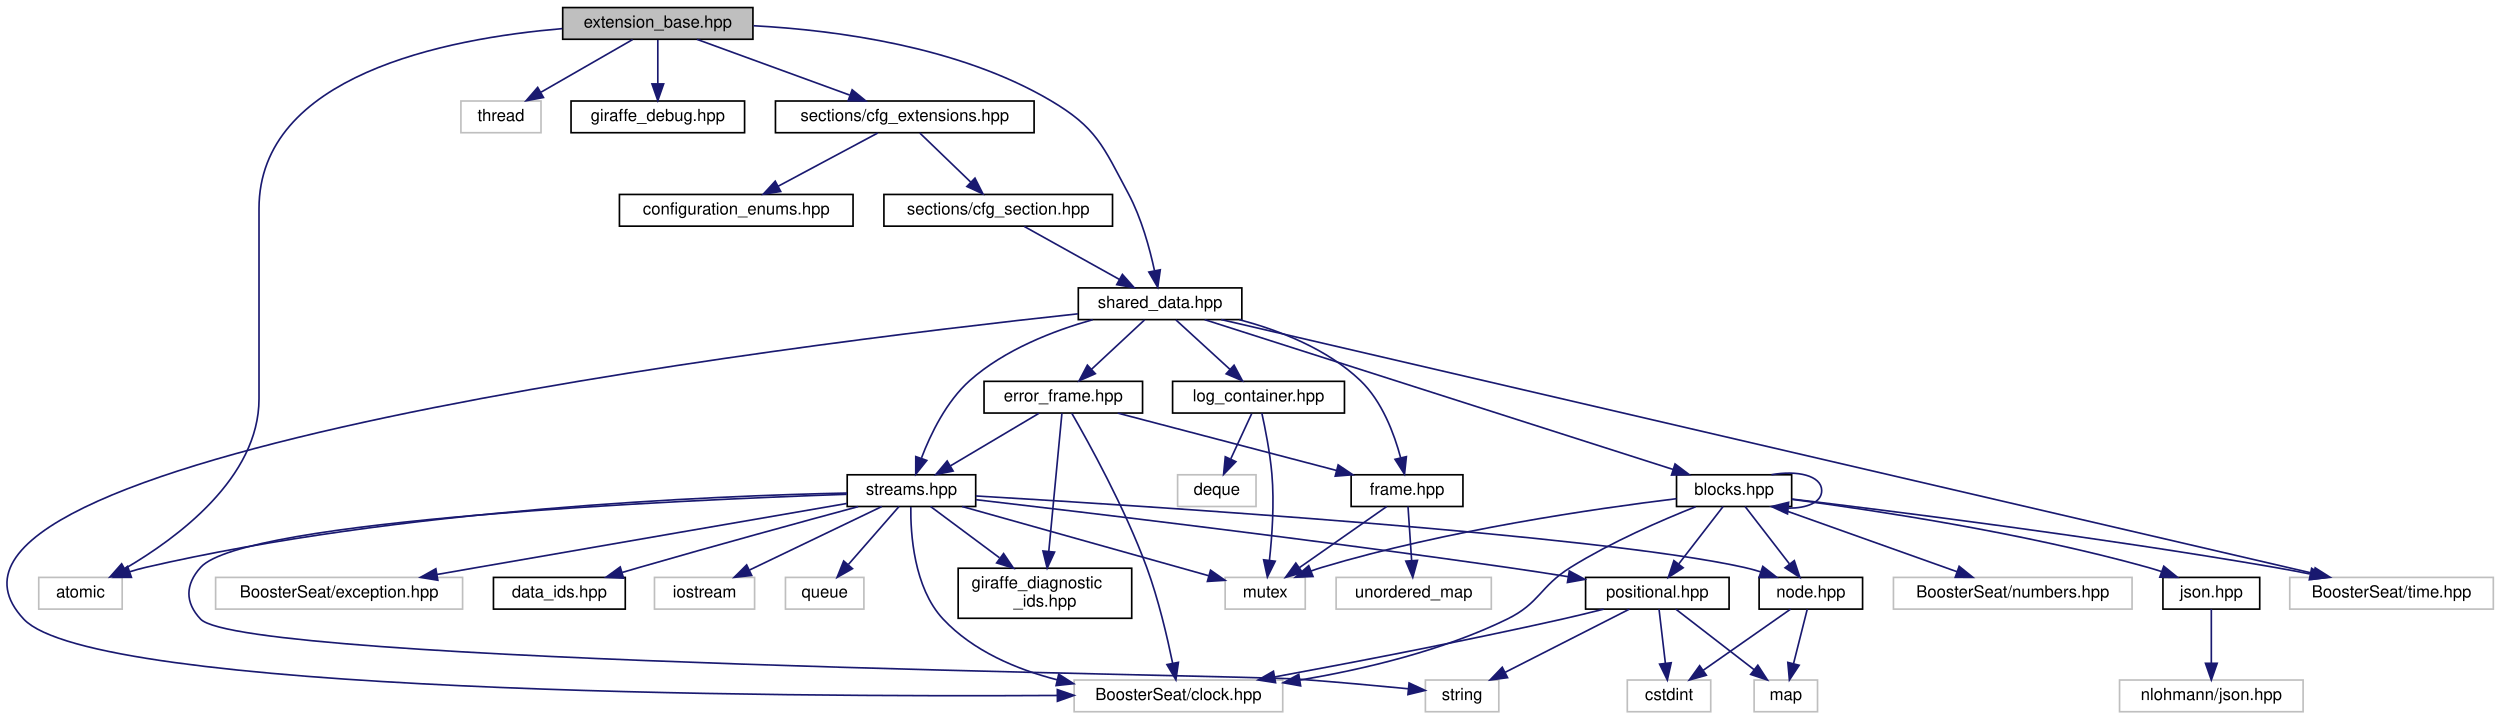
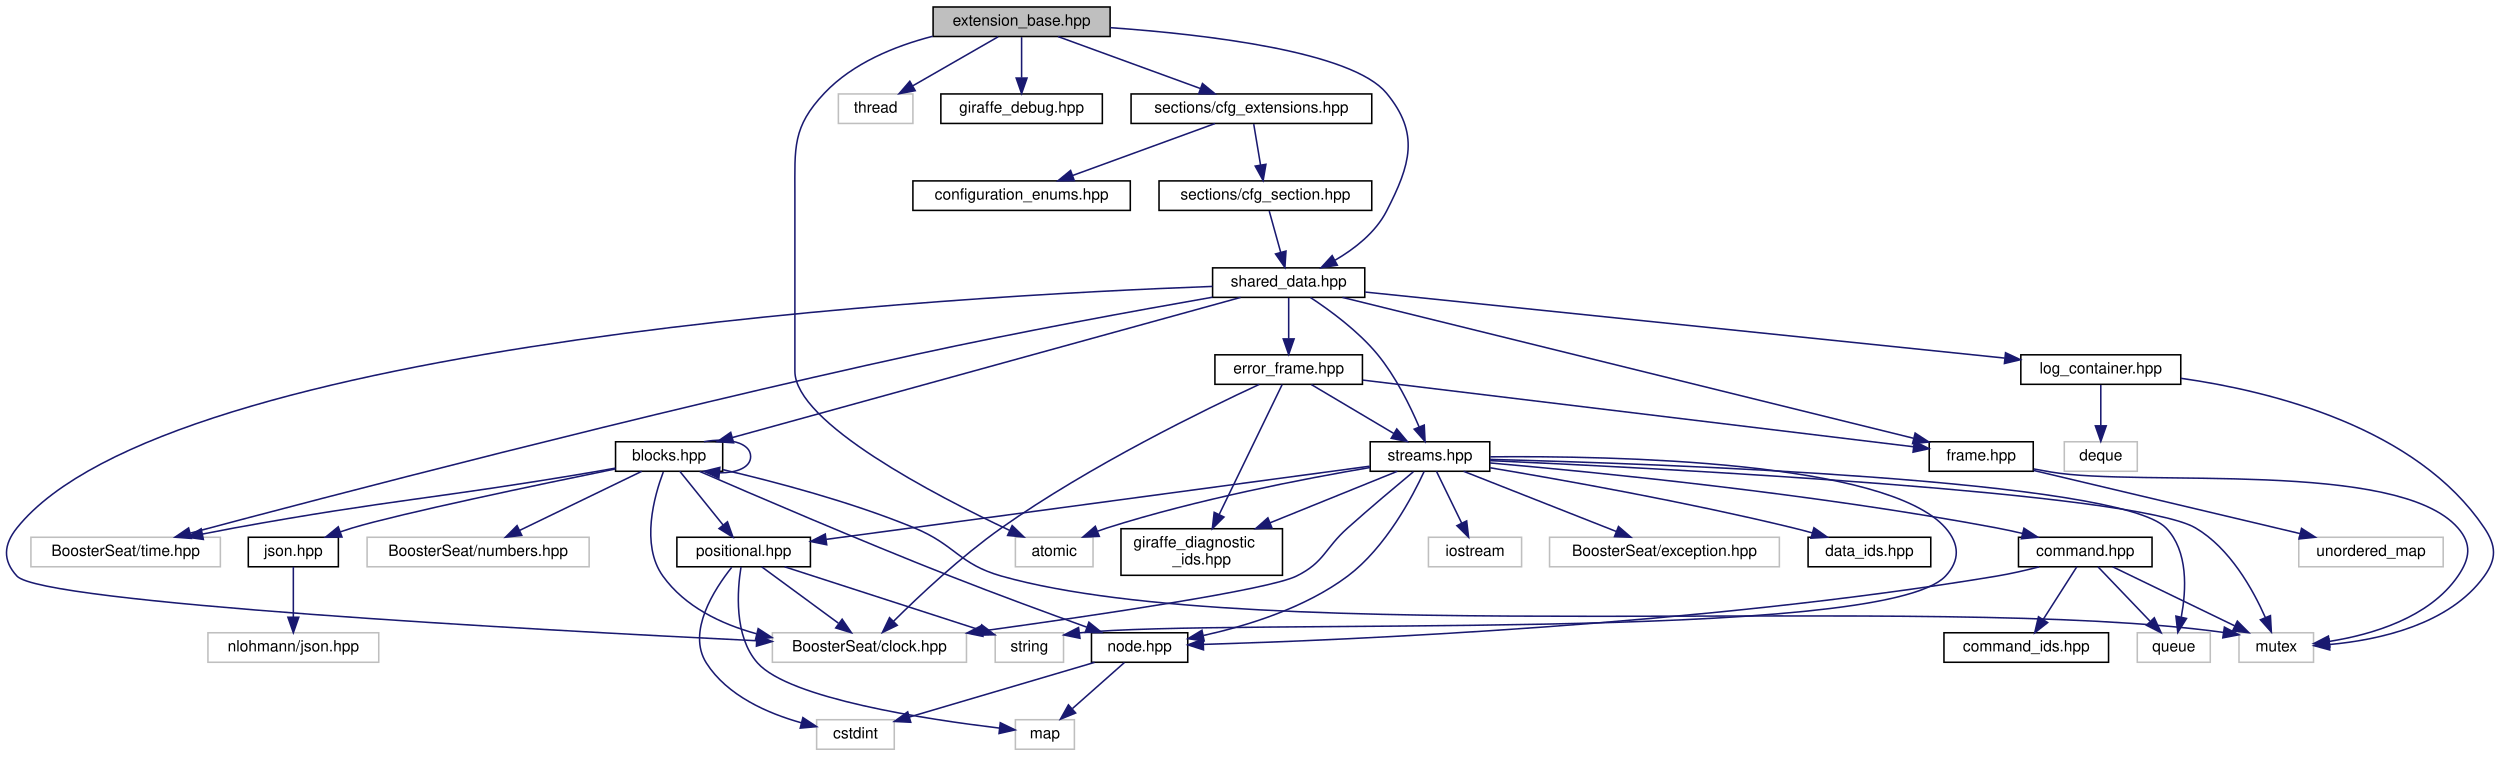
- <svg xmlns="http://www.w3.org/2000/svg" xmlns:xlink="http://www.w3.org/1999/xlink" width="1498pt" height="431pt" viewBox="0.00 0.00 1498.22 431.00">
-   <g id="graph0" class="graph" transform="scale(1 1) rotate(0) translate(4 427)">
+ <svg xmlns="http://www.w3.org/2000/svg" xmlns:xlink="http://www.w3.org/1999/xlink" width="1610pt" height="487pt" viewBox="0.00 0.00 1609.72 487.00">
+   <g id="graph0" class="graph" transform="scale(1 1) rotate(0) translate(4 483)">
    <g id="node1" class="node">
      <g id="a_node1">
        <a xlink:title="The new implementation of the extension system.">
-           <polygon fill="#bfbfbf" stroke="black" points="333.22,-403.5 333.22,-422.5 447.22,-422.5 447.22,-403.5 333.22,-403.5" />
-           <text text-anchor="middle" x="390.22" y="-410.5" font-family="Helvetica,sans-Serif" font-size="10.00">extension_base.hpp</text>
+           <polygon fill="#bfbfbf" stroke="black" points="596.77,-459.5 596.77,-478.5 710.77,-478.5 710.77,-459.5 596.77,-459.5" />
+           <text text-anchor="middle" x="653.77" y="-466.5" font-family="Helvetica,sans-Serif" font-size="10.00">extension_base.hpp</text>
        </a>
      </g>
    </g>
    <g id="node2" class="node">
      <g id="a_node2">
        <a xlink:title=" ">
-           <polygon fill="none" stroke="#bfbfbf" points="19.22,-62 19.22,-81 69.22,-81 69.22,-62 19.22,-62" />
-           <text text-anchor="middle" x="44.22" y="-69" font-family="Helvetica,sans-Serif" font-size="10.00">atomic</text>
+           <polygon fill="none" stroke="#bfbfbf" points="649.77,-118 649.77,-137 699.77,-137 699.77,-118 649.77,-118" />
+           <text text-anchor="middle" x="674.77" y="-125" font-family="Helvetica,sans-Serif" font-size="10.00">atomic</text>
        </a>
      </g>
    </g>
    <g id="edge1" class="edge">
-       <path fill="none" stroke="midnightblue" d="M332.98,-409.89C262.27,-403.86 151.22,-381.71 151.22,-302 151.22,-302 151.22,-302 151.22,-188 151.22,-140.73 102.4,-104.62 70.71,-86.16" />
-       <polygon fill="midnightblue" stroke="midnightblue" points="72.33,-83.05 61.89,-81.22 68.9,-89.16 72.33,-83.05" />
+       <path fill="none" stroke="midnightblue" d="M596.48,-459.63C572.04,-453.32 545.01,-442.29 526.77,-423 506.1,-401.13 507.77,-388.1 507.77,-358 507.77,-358 507.77,-358 507.77,-244 507.77,-210.77 598.33,-163.85 646.07,-141.42" />
+       <polygon fill="midnightblue" stroke="midnightblue" points="647.69,-144.53 655.29,-137.15 644.75,-138.18 647.69,-144.53" />
    </g>
    <g id="node3" class="node">
      <g id="a_node3">
        <a xlink:title=" ">
-           <polygon fill="none" stroke="#bfbfbf" points="272.22,-347.5 272.22,-366.5 320.22,-366.5 320.22,-347.5 272.22,-347.5" />
-           <text text-anchor="middle" x="296.22" y="-354.5" font-family="Helvetica,sans-Serif" font-size="10.00">thread</text>
+           <polygon fill="none" stroke="#bfbfbf" points="535.77,-403.5 535.77,-422.5 583.77,-422.5 583.77,-403.5 535.77,-403.5" />
+           <text text-anchor="middle" x="559.77" y="-410.5" font-family="Helvetica,sans-Serif" font-size="10.00">thread</text>
        </a>
      </g>
    </g>
    <g id="edge2" class="edge">
-       <path fill="none" stroke="midnightblue" d="M375.12,-403.32C360.32,-394.82 337.53,-381.73 320.24,-371.8" />
-       <polygon fill="midnightblue" stroke="midnightblue" points="321.7,-368.6 311.29,-366.65 318.22,-374.67 321.7,-368.6" />
+       <path fill="none" stroke="midnightblue" d="M638.67,-459.32C623.87,-450.82 601.08,-437.73 583.79,-427.8" />
+       <polygon fill="midnightblue" stroke="midnightblue" points="585.25,-424.6 574.84,-422.65 581.77,-430.67 585.25,-424.6" />
    </g>
    <g id="node4" class="node">
      <g id="a_node4">
        <a xlink:href="giraffe__debug_8hpp.html" target="_top" xlink:title="Debugging utilities for Giraffe.">
-           <polygon fill="none" stroke="black" points="338.22,-347.5 338.22,-366.5 442.22,-366.5 442.22,-347.5 338.22,-347.5" />
-           <text text-anchor="middle" x="390.22" y="-354.5" font-family="Helvetica,sans-Serif" font-size="10.00">giraffe_debug.hpp</text>
+           <polygon fill="none" stroke="black" points="601.77,-403.5 601.77,-422.5 705.77,-422.5 705.77,-403.5 601.77,-403.5" />
+           <text text-anchor="middle" x="653.77" y="-410.5" font-family="Helvetica,sans-Serif" font-size="10.00">giraffe_debug.hpp</text>
        </a>
      </g>
    </g>
    <g id="edge3" class="edge">
-       <path fill="none" stroke="midnightblue" d="M390.22,-403.08C390.22,-396.01 390.22,-385.86 390.22,-376.99" />
-       <polygon fill="midnightblue" stroke="midnightblue" points="393.72,-376.75 390.22,-366.75 386.72,-376.75 393.72,-376.75" />
+       <path fill="none" stroke="midnightblue" d="M653.77,-459.08C653.77,-452.01 653.77,-441.86 653.77,-432.99" />
+       <polygon fill="midnightblue" stroke="midnightblue" points="657.27,-432.75 653.77,-422.75 650.27,-432.75 657.27,-432.75" />
    </g>
    <g id="node5" class="node">
      <g id="a_node5">
        <a xlink:href="cfg__extensions_8hpp.html" target="_top" xlink:title="The header file for the extensions section of the configuration.">
-           <polygon fill="none" stroke="black" points="460.72,-347.5 460.72,-366.5 615.72,-366.5 615.72,-347.5 460.72,-347.5" />
-           <text text-anchor="middle" x="538.22" y="-354.5" font-family="Helvetica,sans-Serif" font-size="10.00">sections/cfg_extensions.hpp</text>
+           <polygon fill="none" stroke="black" points="724.27,-403.5 724.27,-422.5 879.27,-422.5 879.27,-403.5 724.27,-403.5" />
+           <text text-anchor="middle" x="801.77" y="-410.5" font-family="Helvetica,sans-Serif" font-size="10.00">sections/cfg_extensions.hpp</text>
        </a>
      </g>
    </g>
    <g id="edge4" class="edge">
-       <path fill="none" stroke="midnightblue" d="M413.68,-403.44C438.36,-394.44 477.41,-380.19 505.2,-370.05" />
-       <polygon fill="midnightblue" stroke="midnightblue" points="506.69,-373.23 514.88,-366.52 504.29,-366.66 506.69,-373.23" />
+       <path fill="none" stroke="midnightblue" d="M677.22,-459.44C701.91,-450.44 740.96,-436.19 768.75,-426.05" />
+       <polygon fill="midnightblue" stroke="midnightblue" points="770.24,-429.23 778.43,-422.52 767.84,-422.66 770.24,-429.23" />
    </g>
    <g id="node8" class="node">
      <g id="a_node8">
        <a xlink:href="shared__data_8hpp.html" target="_top" xlink:title="Contains the SharedData struct, used across all modules and extensions.">
-           <polygon fill="none" stroke="black" points="642.22,-235.5 642.22,-254.5 740.22,-254.5 740.22,-235.5 642.22,-235.5" />
-           <text text-anchor="middle" x="691.22" y="-242.5" font-family="Helvetica,sans-Serif" font-size="10.00">shared_data.hpp</text>
-         </a>
-       </g>
-     </g>
-     <g id="edge49" class="edge">
-       <path fill="none" stroke="midnightblue" d="M447.61,-411.61C497.66,-408.9 570.6,-399.07 625.22,-367 653.25,-350.55 656.89,-339.65 672.22,-311 680.02,-296.42 684.99,-278.25 687.88,-264.82" />
-       <polygon fill="midnightblue" stroke="midnightblue" points="691.34,-265.34 689.83,-254.85 684.48,-263.99 691.34,-265.34" />
+           <polygon fill="none" stroke="black" points="776.77,-291.5 776.77,-310.5 874.77,-310.5 874.77,-291.5 776.77,-291.5" />
+           <text text-anchor="middle" x="825.77" y="-298.5" font-family="Helvetica,sans-Serif" font-size="10.00">shared_data.hpp</text>
+         </a>
+       </g>
+     </g>
+     <g id="edge54" class="edge">
+       <path fill="none" stroke="midnightblue" d="M710.94,-465.18C773.12,-460.77 866.64,-449.77 888.77,-423 910.3,-396.97 904.23,-377.03 888.77,-347 881.7,-333.25 868.25,-322.77 855.6,-315.39" />
+       <polygon fill="midnightblue" stroke="midnightblue" points="857.09,-312.22 846.62,-310.57 853.77,-318.39 857.09,-312.22" />
    </g>
    <g id="node6" class="node">
      <g id="a_node6">
        <a xlink:href="configuration__enums_8hpp.html" target="_top" xlink:title=" ">
-           <polygon fill="none" stroke="black" points="367.22,-291.5 367.22,-310.5 507.22,-310.5 507.22,-291.5 367.22,-291.5" />
-           <text text-anchor="middle" x="437.22" y="-298.5" font-family="Helvetica,sans-Serif" font-size="10.00">configuration_enums.hpp</text>
+           <polygon fill="none" stroke="black" points="583.77,-347.5 583.77,-366.5 723.77,-366.5 723.77,-347.5 583.77,-347.5" />
+           <text text-anchor="middle" x="653.77" y="-354.5" font-family="Helvetica,sans-Serif" font-size="10.00">configuration_enums.hpp</text>
        </a>
      </g>
    </g>
    <g id="edge5" class="edge">
-       <path fill="none" stroke="midnightblue" d="M522,-347.32C505.87,-338.7 480.92,-325.36 462.26,-315.39" />
-       <polygon fill="midnightblue" stroke="midnightblue" points="463.88,-312.28 453.41,-310.65 460.58,-318.46 463.88,-312.28" />
+       <path fill="none" stroke="midnightblue" d="M778.32,-403.44C753.64,-394.44 714.59,-380.19 686.8,-370.05" />
+       <polygon fill="midnightblue" stroke="midnightblue" points="687.71,-366.66 677.11,-366.52 685.31,-373.23 687.71,-366.66" />
    </g>
    <g id="node7" class="node">
      <g id="a_node7">
        <a xlink:href="cfg__section_8hpp.html" target="_top" xlink:title="This file contains the base class for all configuration sections.">
-           <polygon fill="none" stroke="black" points="525.72,-291.5 525.72,-310.5 662.72,-310.5 662.72,-291.5 525.72,-291.5" />
-           <text text-anchor="middle" x="594.22" y="-298.5" font-family="Helvetica,sans-Serif" font-size="10.00">sections/cfg_section.hpp</text>
+           <polygon fill="none" stroke="black" points="742.27,-347.5 742.27,-366.5 879.27,-366.5 879.27,-347.5 742.27,-347.5" />
+           <text text-anchor="middle" x="810.77" y="-354.5" font-family="Helvetica,sans-Serif" font-size="10.00">sections/cfg_section.hpp</text>
        </a>
      </g>
    </g>
    <g id="edge6" class="edge">
-       <path fill="none" stroke="midnightblue" d="M547.22,-347.32C555.42,-339.42 567.73,-327.55 577.7,-317.94" />
-       <polygon fill="midnightblue" stroke="midnightblue" points="580.29,-320.29 585.06,-310.83 575.44,-315.26 580.29,-320.29" />
+       <path fill="none" stroke="midnightblue" d="M803.26,-403.08C804.45,-395.93 806.17,-385.64 807.66,-376.69" />
+       <polygon fill="midnightblue" stroke="midnightblue" points="811.12,-377.19 809.32,-366.75 804.22,-376.04 811.12,-377.19" />
    </g>
    <g id="edge7" class="edge">
-       <path fill="none" stroke="midnightblue" d="M609.81,-291.32C625.22,-282.74 649.04,-269.49 666.93,-259.52" />
-       <polygon fill="midnightblue" stroke="midnightblue" points="668.64,-262.58 675.68,-254.65 665.24,-256.46 668.64,-262.58" />
+       <path fill="none" stroke="midnightblue" d="M813.25,-347.08C815.26,-339.85 818.16,-329.41 820.66,-320.4" />
+       <polygon fill="midnightblue" stroke="midnightblue" points="824.04,-321.32 823.34,-310.75 817.29,-319.45 824.04,-321.32" />
    </g>
    <g id="node9" class="node">
      <g id="a_node9">
        <a xlink:title=" ">
-           <polygon fill="none" stroke="#bfbfbf" points="639.72,-0.5 639.72,-19.5 764.72,-19.5 764.72,-0.5 639.72,-0.5" />
-           <text text-anchor="middle" x="702.22" y="-7.5" font-family="Helvetica,sans-Serif" font-size="10.00">BoosterSeat/clock.hpp</text>
+           <polygon fill="none" stroke="#bfbfbf" points="493.27,-56.5 493.27,-75.5 618.27,-75.5 618.27,-56.5 493.27,-56.5" />
+           <text text-anchor="middle" x="555.77" y="-63.5" font-family="Helvetica,sans-Serif" font-size="10.00">BoosterSeat/clock.hpp</text>
        </a>
      </g>
    </g>
    <g id="edge8" class="edge">
-       <path fill="none" stroke="midnightblue" d="M641.99,-238.97C471.18,-220.59 -80.72,-153.05 10.22,-56 51.9,-11.53 460.59,-9.25 629.62,-10.25" />
-       <polygon fill="midnightblue" stroke="midnightblue" points="629.65,-13.75 639.67,-10.31 629.7,-6.75 629.65,-13.75" />
+       <path fill="none" stroke="midnightblue" d="M776.68,-298.55C614.99,-292.64 103.92,-264.48 6.77,-143 -1.83,-132.24 -2.56,-122.13 6.77,-112 22.68,-94.73 337.35,-77.47 482.97,-70.37" />
+       <polygon fill="midnightblue" stroke="midnightblue" points="483.34,-73.86 493.16,-69.88 483,-66.87 483.34,-73.86" />
    </g>
    <g id="node10" class="node">
      <g id="a_node10">
        <a xlink:title=" ">
-           <polygon fill="none" stroke="#bfbfbf" points="1368.22,-62 1368.22,-81 1490.22,-81 1490.22,-62 1368.22,-62" />
-           <text text-anchor="middle" x="1429.22" y="-69" font-family="Helvetica,sans-Serif" font-size="10.00">BoosterSeat/time.hpp</text>
+           <polygon fill="none" stroke="#bfbfbf" points="15.77,-118 15.77,-137 137.77,-137 137.77,-118 15.77,-118" />
+           <text text-anchor="middle" x="76.77" y="-125" font-family="Helvetica,sans-Serif" font-size="10.00">BoosterSeat/time.hpp</text>
        </a>
      </g>
    </g>
    <g id="edge9" class="edge">
-       <path fill="none" stroke="midnightblue" d="M727.82,-235.5C850.28,-207.04 1245.64,-115.16 1382.26,-83.41" />
-       <polygon fill="midnightblue" stroke="midnightblue" points="1383.46,-86.73 1392.41,-81.06 1381.87,-79.91 1383.46,-86.73" />
+       <path fill="none" stroke="midnightblue" d="M776.63,-291.59C728.2,-283.11 652.16,-269.25 586.77,-255 411.66,-216.83 204.94,-162.74 118.27,-139.65" />
+       <polygon fill="midnightblue" stroke="midnightblue" points="119.12,-136.25 108.55,-137.05 117.31,-143.01 119.12,-136.25" />
    </g>
    <g id="node11" class="node">
      <g id="a_node11">
        <a xlink:href="blocks_8hpp.html" target="_top" xlink:title=" ">
-           <polygon fill="none" stroke="black" points="1000.72,-123.5 1000.72,-142.5 1069.72,-142.5 1069.72,-123.5 1000.72,-123.5" />
-           <text text-anchor="middle" x="1035.22" y="-130.5" font-family="Helvetica,sans-Serif" font-size="10.00">blocks.hpp</text>
+           <polygon fill="none" stroke="black" points="392.27,-179.5 392.27,-198.5 461.27,-198.5 461.27,-179.5 392.27,-179.5" />
+           <text text-anchor="middle" x="426.77" y="-186.5" font-family="Helvetica,sans-Serif" font-size="10.00">blocks.hpp</text>
        </a>
      </g>
    </g>
    <g id="edge10" class="edge">
-       <path fill="none" stroke="midnightblue" d="M717.93,-235.46C779.02,-215.93 929.01,-167.96 998.63,-145.7" />
-       <polygon fill="midnightblue" stroke="midnightblue" points="999.84,-148.99 1008.3,-142.61 997.71,-142.32 999.84,-148.99" />
+       <path fill="none" stroke="midnightblue" d="M794.8,-291.46C723.42,-271.78 547.39,-223.25 467.45,-201.21" />
+       <polygon fill="midnightblue" stroke="midnightblue" points="468.3,-197.82 457.73,-198.53 466.44,-204.57 468.3,-197.82" />
    </g>
    <g id="node21" class="node">
      <g id="a_node21">
        <a xlink:href="error__frame_8hpp.html" target="_top" xlink:title="The error frame.">
-           <polygon fill="none" stroke="black" points="585.72,-179.5 585.72,-198.5 680.72,-198.5 680.72,-179.5 585.72,-179.5" />
-           <text text-anchor="middle" x="633.22" y="-186.5" font-family="Helvetica,sans-Serif" font-size="10.00">error_frame.hpp</text>
+           <polygon fill="none" stroke="black" points="778.27,-235.5 778.27,-254.5 873.27,-254.5 873.27,-235.5 778.27,-235.5" />
+           <text text-anchor="middle" x="825.77" y="-242.5" font-family="Helvetica,sans-Serif" font-size="10.00">error_frame.hpp</text>
        </a>
      </g>
    </g>
    <g id="edge26" class="edge">
-       <path fill="none" stroke="midnightblue" d="M681.91,-235.32C673.33,-227.34 660.41,-215.31 650.04,-205.65" />
-       <polygon fill="midnightblue" stroke="midnightblue" points="652.42,-203.09 642.71,-198.83 647.65,-208.21 652.42,-203.09" />
+       <path fill="none" stroke="midnightblue" d="M825.77,-291.08C825.77,-284.01 825.77,-273.86 825.77,-264.99" />
+       <polygon fill="midnightblue" stroke="midnightblue" points="829.27,-264.75 825.77,-254.75 822.27,-264.75 829.27,-264.75" />
    </g>
    <g id="node22" class="node">
      <g id="a_node22">
        <a xlink:href="frame_8hpp.html" target="_top" xlink:title=" ">
-           <polygon fill="none" stroke="black" points="805.72,-123.5 805.72,-142.5 872.72,-142.5 872.72,-123.5 805.72,-123.5" />
-           <text text-anchor="middle" x="839.22" y="-130.5" font-family="Helvetica,sans-Serif" font-size="10.00">frame.hpp</text>
-         </a>
-       </g>
-     </g>
-     <g id="edge44" class="edge">
-       <path fill="none" stroke="midnightblue" d="M738.7,-235.47C762.94,-229.01 791.41,-217.88 811.22,-199 824.27,-186.57 831.55,-167.06 835.4,-152.65" />
-       <polygon fill="midnightblue" stroke="midnightblue" points="838.83,-153.37 837.71,-142.83 832.01,-151.76 838.83,-153.37" />
+           <polygon fill="none" stroke="black" points="1238.27,-179.5 1238.27,-198.5 1305.27,-198.5 1305.27,-179.5 1238.27,-179.5" />
+           <text text-anchor="middle" x="1271.77" y="-186.5" font-family="Helvetica,sans-Serif" font-size="10.00">frame.hpp</text>
+         </a>
+       </g>
+     </g>
+     <g id="edge49" class="edge">
+       <path fill="none" stroke="midnightblue" d="M860.4,-291.46C940.72,-271.65 1139.61,-222.6 1228.11,-200.77" />
+       <polygon fill="midnightblue" stroke="midnightblue" points="1229.21,-204.1 1238.09,-198.31 1227.54,-197.31 1229.21,-204.1" />
    </g>
    <g id="node25" class="node">
      <g id="a_node25">
        <a xlink:href="streams_8hpp.html" target="_top" xlink:title="The header file for the data streams.">
-           <polygon fill="none" stroke="black" points="503.72,-123.5 503.72,-142.5 580.72,-142.5 580.72,-123.5 503.72,-123.5" />
-           <text text-anchor="middle" x="542.22" y="-130.5" font-family="Helvetica,sans-Serif" font-size="10.00">streams.hpp</text>
-         </a>
-       </g>
-     </g>
-     <g id="edge48" class="edge">
-       <path fill="none" stroke="midnightblue" d="M650.86,-235.46C627.2,-228.78 597.98,-217.44 577.22,-199 563.18,-186.52 553.74,-167.01 548.24,-152.62" />
-       <polygon fill="midnightblue" stroke="midnightblue" points="551.41,-151.09 544.79,-142.82 544.81,-153.41 551.41,-151.09" />
-     </g>
-     <g id="node30" class="node">
-       <g id="a_node30">
+           <polygon fill="none" stroke="black" points="878.27,-179.5 878.27,-198.5 955.27,-198.5 955.27,-179.5 878.27,-179.5" />
+           <text text-anchor="middle" x="916.77" y="-186.5" font-family="Helvetica,sans-Serif" font-size="10.00">streams.hpp</text>
+         </a>
+       </g>
+     </g>
+     <g id="edge53" class="edge">
+       <path fill="none" stroke="midnightblue" d="M839.81,-291.38C852.27,-283.2 870.38,-269.95 882.77,-255 894.56,-240.78 903.91,-221.81 909.79,-208.04" />
+       <polygon fill="midnightblue" stroke="midnightblue" points="913.07,-209.26 913.6,-198.68 906.59,-206.62 913.07,-209.26" />
+     </g>
+     <g id="node32" class="node">
+       <g id="a_node32">
        <a xlink:href="log__container_8hpp.html" target="_top" xlink:title="A simple logging system for debugging.">
-           <polygon fill="none" stroke="black" points="698.72,-179.5 698.72,-198.5 801.72,-198.5 801.72,-179.5 698.72,-179.5" />
-           <text text-anchor="middle" x="750.22" y="-186.5" font-family="Helvetica,sans-Serif" font-size="10.00">log_container.hpp</text>
-         </a>
-       </g>
-     </g>
-     <g id="edge45" class="edge">
-       <path fill="none" stroke="midnightblue" d="M700.7,-235.32C709.43,-227.34 722.57,-215.31 733.12,-205.65" />
-       <polygon fill="midnightblue" stroke="midnightblue" points="735.56,-208.17 740.57,-198.83 730.83,-203 735.56,-208.17" />
+           <polygon fill="none" stroke="black" points="1297.27,-235.5 1297.27,-254.5 1400.27,-254.5 1400.27,-235.5 1297.27,-235.5" />
+           <text text-anchor="middle" x="1348.77" y="-242.5" font-family="Helvetica,sans-Serif" font-size="10.00">log_container.hpp</text>
+         </a>
+       </g>
+     </g>
+     <g id="edge50" class="edge">
+       <path fill="none" stroke="midnightblue" d="M874.98,-294.92C970.71,-285.04 1181.81,-263.24 1286.87,-252.39" />
+       <polygon fill="midnightblue" stroke="midnightblue" points="1287.42,-255.85 1297.01,-251.35 1286.7,-248.89 1287.42,-255.85" />
    </g>
    <g id="edge12" class="edge">
-       <path fill="none" stroke="midnightblue" d="M1012.2,-123.37C991.79,-115.27 961.53,-102.15 937.22,-87 918.73,-75.47 918.81,-65.57 899.22,-56 860.45,-37.06 813.45,-25.93 775.09,-19.48" />
-       <polygon fill="midnightblue" stroke="midnightblue" points="775.45,-15.99 765.02,-17.86 774.34,-22.9 775.45,-15.99" />
+       <path fill="none" stroke="midnightblue" d="M423.01,-179.03C417.24,-163.71 408.29,-132.18 422.77,-112 436.88,-92.33 460.06,-81.15 483.15,-74.83" />
+       <polygon fill="midnightblue" stroke="midnightblue" points="484.13,-78.19 493.01,-72.41 482.47,-71.39 484.13,-78.19" />
    </g>
    <g id="edge14" class="edge">
-       <path fill="none" stroke="midnightblue" d="M1069.87,-127.95C1129.27,-120.84 1254.3,-105.13 1359.22,-87 1366.04,-85.82 1373.21,-84.47 1380.26,-83.07" />
-       <polygon fill="midnightblue" stroke="midnightblue" points="1381.33,-86.43 1390.43,-81.01 1379.94,-79.57 1381.33,-86.43" />
+       <path fill="none" stroke="midnightblue" d="M392.26,-181.54C387.4,-180.67 382.46,-179.8 377.77,-179 275.33,-161.61 249.01,-161.54 146.77,-143 140.13,-141.79 133.14,-140.45 126.27,-139.07" />
+       <polygon fill="midnightblue" stroke="midnightblue" points="126.81,-135.61 116.32,-137.05 125.42,-142.47 126.81,-135.61" />
    </g>
    <g id="edge15" class="edge">
-       <path fill="none" stroke="midnightblue" d="M1057.62,-142.53C1072.83,-145.31 1087.72,-142.13 1087.72,-133 1087.72,-125.94 1078.81,-122.44 1067.74,-122.5" />
-       <polygon fill="midnightblue" stroke="midnightblue" points="1067.23,-119.03 1057.62,-123.47 1067.91,-126 1067.23,-119.03" />
+       <path fill="none" stroke="midnightblue" d="M449.16,-198.53C464.38,-201.31 479.27,-198.13 479.27,-189 479.27,-181.94 470.36,-178.44 459.29,-178.5" />
+       <polygon fill="midnightblue" stroke="midnightblue" points="458.78,-175.03 449.16,-179.47 459.45,-182 458.78,-175.03" />
    </g>
    <g id="node12" class="node">
      <g id="a_node12">
        <a xlink:title=" ">
-           <polygon fill="none" stroke="#bfbfbf" points="730.22,-62 730.22,-81 778.22,-81 778.22,-62 730.22,-62" />
-           <text text-anchor="middle" x="754.22" y="-69" font-family="Helvetica,sans-Serif" font-size="10.00">mutex</text>
+           <polygon fill="none" stroke="#bfbfbf" points="1437.77,-56.5 1437.77,-75.5 1485.77,-75.5 1485.77,-56.5 1437.77,-56.5" />
+           <text text-anchor="middle" x="1461.77" y="-63.5" font-family="Helvetica,sans-Serif" font-size="10.00">mutex</text>
        </a>
      </g>
    </g>
    <g id="edge11" class="edge">
-       <path fill="none" stroke="midnightblue" d="M1000.7,-128.18C952.41,-122.28 862.33,-109.25 788.22,-87 786.08,-86.36 783.88,-85.62 781.69,-84.82" />
-       <polygon fill="midnightblue" stroke="midnightblue" points="782.88,-81.53 772.3,-81.09 780.3,-88.03 782.88,-81.53" />
+       <path fill="none" stroke="midnightblue" d="M461.44,-180.54C493.97,-172.97 543.65,-159.98 584.77,-143 611.07,-132.14 613.4,-119.74 640.77,-112 806.4,-65.16 1239.58,-101.85 1427.63,-75.72" />
+       <polygon fill="midnightblue" stroke="midnightblue" points="1428.38,-79.14 1437.76,-74.21 1427.35,-72.22 1428.38,-79.14" />
    </g>
    <g id="node13" class="node">
      <g id="a_node13">
        <a xlink:title=" ">
-           <polygon fill="none" stroke="#bfbfbf" points="1130.72,-62 1130.72,-81 1273.72,-81 1273.72,-62 1130.72,-62" />
-           <text text-anchor="middle" x="1202.22" y="-69" font-family="Helvetica,sans-Serif" font-size="10.00">BoosterSeat/numbers.hpp</text>
+           <polygon fill="none" stroke="#bfbfbf" points="232.27,-118 232.27,-137 375.27,-137 375.27,-118 232.27,-118" />
+           <text text-anchor="middle" x="303.77" y="-125" font-family="Helvetica,sans-Serif" font-size="10.00">BoosterSeat/numbers.hpp</text>
        </a>
      </g>
    </g>
    <g id="edge13" class="edge">
-       <path fill="none" stroke="midnightblue" d="M1059.15,-123.48C1087.92,-113.22 1136.38,-95.96 1168.83,-84.4" />
-       <polygon fill="midnightblue" stroke="midnightblue" points="1170.1,-87.66 1178.34,-81.01 1167.75,-81.07 1170.1,-87.66" />
+       <path fill="none" stroke="midnightblue" d="M409.15,-179.48C388.6,-169.53 354.41,-152.99 330.57,-141.46" />
+       <polygon fill="midnightblue" stroke="midnightblue" points="331.89,-138.21 321.36,-137.01 328.84,-144.51 331.89,-138.21" />
    </g>
    <g id="node14" class="node">
      <g id="a_node14">
        <a xlink:href="json_8hpp.html" target="_top" xlink:title="Simple wrapper around nlohmann/json.hpp to provide a common interface.">
-           <polygon fill="none" stroke="black" points="1292.22,-62 1292.22,-81 1350.22,-81 1350.22,-62 1292.22,-62" />
-           <text text-anchor="middle" x="1321.22" y="-69" font-family="Helvetica,sans-Serif" font-size="10.00">json.hpp</text>
+           <polygon fill="none" stroke="black" points="155.77,-118 155.77,-137 213.77,-137 213.77,-118 155.77,-118" />
+           <text text-anchor="middle" x="184.77" y="-125" font-family="Helvetica,sans-Serif" font-size="10.00">json.hpp</text>
        </a>
      </g>
    </g>
    <g id="edge16" class="edge">
-       <path fill="none" stroke="midnightblue" d="M1069.78,-127.79C1118.12,-121.43 1208.41,-107.87 1283.22,-87 1285.87,-86.26 1288.6,-85.41 1291.31,-84.5" />
-       <polygon fill="midnightblue" stroke="midnightblue" points="1292.72,-87.71 1300.95,-81.03 1290.35,-81.13 1292.72,-87.71" />
+       <path fill="none" stroke="midnightblue" d="M392.19,-181.02C342.69,-170.91 254.13,-152.39 222.77,-143 220.2,-142.23 217.55,-141.37 214.91,-140.46" />
+       <polygon fill="midnightblue" stroke="midnightblue" points="216.08,-137.16 205.49,-137.04 213.69,-143.74 216.08,-137.16" />
    </g>
    <g id="node16" class="node">
      <g id="a_node16">
        <a xlink:href="node_8hpp.html" target="_top" xlink:title="Contains structures that are used to identify components of the flight system.">
-           <polygon fill="none" stroke="black" points="1050.22,-62 1050.22,-81 1112.22,-81 1112.22,-62 1050.22,-62" />
-           <text text-anchor="middle" x="1081.22" y="-69" font-family="Helvetica,sans-Serif" font-size="10.00">node.hpp</text>
+           <polygon fill="none" stroke="black" points="698.77,-56.5 698.77,-75.5 760.77,-75.5 760.77,-56.5 698.77,-56.5" />
+           <text text-anchor="middle" x="729.77" y="-63.5" font-family="Helvetica,sans-Serif" font-size="10.00">node.hpp</text>
        </a>
      </g>
    </g>
    <g id="edge18" class="edge">
-       <path fill="none" stroke="midnightblue" d="M1041.82,-123.48C1048.72,-114.55 1059.73,-100.31 1068.36,-89.14" />
-       <polygon fill="midnightblue" stroke="midnightblue" points="1071.3,-91.06 1074.65,-81.01 1065.76,-86.78 1071.3,-91.06" />
+       <path fill="none" stroke="midnightblue" d="M446.48,-179.39C479.6,-164.99 548.64,-135.31 607.77,-112 637.31,-100.36 671.21,-87.93 695.77,-79.09" />
+       <polygon fill="midnightblue" stroke="midnightblue" points="697.12,-82.32 705.35,-75.65 694.75,-75.73 697.12,-82.32" />
    </g>
    <g id="node19" class="node">
      <g id="a_node19">
        <a xlink:href="positional_8hpp.html" target="_top" xlink:title="Positional data for the flight system (gps/imu data)">
-           <polygon fill="none" stroke="black" points="946.22,-62 946.22,-81 1032.22,-81 1032.22,-62 946.22,-62" />
-           <text text-anchor="middle" x="989.22" y="-69" font-family="Helvetica,sans-Serif" font-size="10.00">positional.hpp</text>
+           <polygon fill="none" stroke="black" points="431.77,-118 431.77,-137 517.77,-137 517.77,-118 431.77,-118" />
+           <text text-anchor="middle" x="474.77" y="-125" font-family="Helvetica,sans-Serif" font-size="10.00">positional.hpp</text>
        </a>
      </g>
    </g>
    <g id="edge21" class="edge">
-       <path fill="none" stroke="midnightblue" d="M1028.63,-123.48C1021.73,-114.55 1010.72,-100.31 1002.09,-89.14" />
-       <polygon fill="midnightblue" stroke="midnightblue" points="1004.69,-86.78 995.8,-81.01 999.15,-91.06 1004.69,-86.78" />
+       <path fill="none" stroke="midnightblue" d="M433.65,-179.48C440.92,-170.46 452.57,-156.02 461.61,-144.81" />
+       <polygon fill="midnightblue" stroke="midnightblue" points="464.35,-146.99 467.91,-137.01 458.91,-142.59 464.35,-146.99" />
    </g>
    <g id="node15" class="node">
      <g id="a_node15">
        <a xlink:title=" ">
-           <polygon fill="none" stroke="#bfbfbf" points="1266.22,-0.5 1266.22,-19.5 1376.22,-19.5 1376.22,-0.5 1266.22,-0.5" />
-           <text text-anchor="middle" x="1321.22" y="-7.5" font-family="Helvetica,sans-Serif" font-size="10.00">nlohmann/json.hpp</text>
+           <polygon fill="none" stroke="#bfbfbf" points="129.77,-56.5 129.77,-75.5 239.77,-75.5 239.77,-56.5 129.77,-56.5" />
+           <text text-anchor="middle" x="184.77" y="-63.5" font-family="Helvetica,sans-Serif" font-size="10.00">nlohmann/json.hpp</text>
        </a>
      </g>
    </g>
    <g id="edge17" class="edge">
-       <path fill="none" stroke="midnightblue" d="M1321.22,-61.98C1321.22,-53.58 1321.22,-40.48 1321.22,-29.66" />
-       <polygon fill="midnightblue" stroke="midnightblue" points="1324.72,-29.51 1321.22,-19.51 1317.72,-29.51 1324.72,-29.51" />
+       <path fill="none" stroke="midnightblue" d="M184.77,-117.98C184.77,-109.58 184.77,-96.48 184.77,-85.66" />
+       <polygon fill="midnightblue" stroke="midnightblue" points="188.27,-85.51 184.77,-75.51 181.27,-85.51 188.27,-85.51" />
    </g>
    <g id="node17" class="node">
      <g id="a_node17">
        <a xlink:title=" ">
-           <polygon fill="none" stroke="#bfbfbf" points="971.22,-0.5 971.22,-19.5 1021.22,-19.5 1021.22,-0.5 971.22,-0.5" />
-           <text text-anchor="middle" x="996.22" y="-7.5" font-family="Helvetica,sans-Serif" font-size="10.00">cstdint</text>
+           <polygon fill="none" stroke="#bfbfbf" points="521.77,-0.5 521.77,-19.5 571.77,-19.5 571.77,-0.5 521.77,-0.5" />
+           <text text-anchor="middle" x="546.77" y="-7.5" font-family="Helvetica,sans-Serif" font-size="10.00">cstdint</text>
        </a>
      </g>
    </g>
    <g id="edge19" class="edge">
-       <path fill="none" stroke="midnightblue" d="M1069.05,-61.98C1055.41,-52.43 1033.09,-36.81 1016.75,-25.37" />
-       <polygon fill="midnightblue" stroke="midnightblue" points="1018.58,-22.38 1008.38,-19.51 1014.57,-28.11 1018.58,-22.38" />
+       <path fill="none" stroke="midnightblue" d="M700.78,-56.44C668.4,-46.89 616.01,-31.43 581.48,-21.24" />
+       <polygon fill="midnightblue" stroke="midnightblue" points="582.39,-17.86 571.81,-18.39 580.41,-24.58 582.39,-17.86" />
    </g>
    <g id="node18" class="node">
      <g id="a_node18">
        <a xlink:title=" ">
-           <polygon fill="none" stroke="#bfbfbf" points="1047.22,-0.5 1047.22,-19.5 1085.22,-19.5 1085.22,-0.5 1047.22,-0.5" />
-           <text text-anchor="middle" x="1066.22" y="-7.5" font-family="Helvetica,sans-Serif" font-size="10.00">map</text>
+           <polygon fill="none" stroke="#bfbfbf" points="649.77,-0.5 649.77,-19.5 687.77,-19.5 687.77,-0.5 649.77,-0.5" />
+           <text text-anchor="middle" x="668.77" y="-7.5" font-family="Helvetica,sans-Serif" font-size="10.00">map</text>
        </a>
      </g>
    </g>
    <g id="edge20" class="edge">
-       <path fill="none" stroke="midnightblue" d="M1079.08,-61.98C1076.94,-53.49 1073.59,-40.2 1070.84,-29.32" />
-       <polygon fill="midnightblue" stroke="midnightblue" points="1074.21,-28.35 1068.37,-19.51 1067.42,-30.06 1074.21,-28.35" />
+       <path fill="none" stroke="midnightblue" d="M719.97,-56.32C710.96,-48.34 697.37,-36.31 686.46,-26.65" />
+       <polygon fill="midnightblue" stroke="midnightblue" points="688.56,-23.84 678.75,-19.83 683.92,-29.08 688.56,-23.84" />
    </g>
    <g id="edge25" class="edge">
-       <path fill="none" stroke="midnightblue" d="M957.05,-61.98C948.96,-59.93 940.29,-57.81 932.22,-56 873.79,-42.86 806.51,-29.95 759.88,-21.36" />
-       <polygon fill="midnightblue" stroke="midnightblue" points="760.43,-17.9 749.96,-19.54 759.16,-24.78 760.43,-17.9" />
+       <path fill="none" stroke="midnightblue" d="M486.38,-117.98C499.25,-108.52 520.25,-93.1 535.78,-81.69" />
+       <polygon fill="midnightblue" stroke="midnightblue" points="538.2,-84.25 544.19,-75.51 534.06,-78.61 538.2,-84.25" />
    </g>
    <g id="edge22" class="edge">
-       <path fill="none" stroke="midnightblue" d="M990.23,-61.98C991.21,-53.58 992.76,-40.48 994.03,-29.66" />
-       <polygon fill="midnightblue" stroke="midnightblue" points="997.53,-29.85 995.22,-19.51 990.58,-29.03 997.53,-29.85" />
+       <path fill="none" stroke="midnightblue" d="M467.12,-117.67C455.99,-103.71 438.01,-76.08 450.77,-56 464.16,-34.95 490.28,-23.57 511.9,-17.53" />
+       <polygon fill="midnightblue" stroke="midnightblue" points="512.92,-20.88 521.76,-15.04 511.21,-14.09 512.92,-20.88" />
    </g>
    <g id="edge23" class="edge">
-       <path fill="none" stroke="midnightblue" d="M1000.26,-61.98C1012.49,-52.52 1032.45,-37.1 1047.22,-25.69" />
-       <polygon fill="midnightblue" stroke="midnightblue" points="1049.44,-28.39 1055.21,-19.51 1045.16,-22.85 1049.44,-28.39" />
+       <path fill="none" stroke="midnightblue" d="M473.07,-117.88C470.71,-103.21 468.31,-73.29 483.77,-56 504.27,-33.08 592.65,-19.71 639.45,-14.11" />
+       <polygon fill="midnightblue" stroke="midnightblue" points="640.04,-17.57 649.57,-12.94 639.24,-10.61 640.04,-17.57" />
    </g>
    <g id="node20" class="node">
      <g id="a_node20">
        <a xlink:title=" ">
-           <polygon fill="none" stroke="#bfbfbf" points="850.22,-0.5 850.22,-19.5 894.22,-19.5 894.22,-0.5 850.22,-0.5" />
-           <text text-anchor="middle" x="872.22" y="-7.5" font-family="Helvetica,sans-Serif" font-size="10.00">string</text>
+           <polygon fill="none" stroke="#bfbfbf" points="636.77,-56.5 636.77,-75.5 680.77,-75.5 680.77,-56.5 636.77,-56.5" />
+           <text text-anchor="middle" x="658.77" y="-63.5" font-family="Helvetica,sans-Serif" font-size="10.00">string</text>
        </a>
      </g>
    </g>
    <g id="edge24" class="edge">
-       <path fill="none" stroke="midnightblue" d="M972.46,-61.98C953,-52.08 920.68,-35.64 898.01,-24.12" />
-       <polygon fill="midnightblue" stroke="midnightblue" points="899.46,-20.92 888.96,-19.51 896.28,-27.16 899.46,-20.92" />
+       <path fill="none" stroke="midnightblue" d="M501.14,-117.98C534.24,-107.27 591,-88.92 626.61,-77.4" />
+       <polygon fill="midnightblue" stroke="midnightblue" points="628.06,-80.61 636.5,-74.2 625.91,-73.95 628.06,-80.61" />
    </g>
    <g id="edge27" class="edge">
-       <path fill="none" stroke="midnightblue" d="M638.3,-179.37C648.17,-162.26 670.13,-122.63 683.22,-87 690.25,-67.89 695.55,-45.15 698.75,-29.55" />
-       <polygon fill="midnightblue" stroke="midnightblue" points="702.21,-30.1 700.7,-19.61 695.34,-28.75 702.21,-30.1" />
+       <path fill="none" stroke="midnightblue" d="M806.82,-235.44C772.36,-219.5 697.72,-183.2 640.77,-143 614.64,-124.56 587.64,-99.12 571.27,-82.87" />
+       <polygon fill="midnightblue" stroke="midnightblue" points="573.68,-80.32 564.14,-75.7 568.71,-85.25 573.68,-80.32" />
    </g>
    <g id="edge28" class="edge">
-       <path fill="none" stroke="midnightblue" d="M665.87,-179.44C701.27,-170.16 757.93,-155.31 796.78,-145.13" />
-       <polygon fill="midnightblue" stroke="midnightblue" points="797.95,-148.44 806.74,-142.52 796.18,-141.67 797.95,-148.44" />
+       <path fill="none" stroke="midnightblue" d="M873.5,-238.22C960.65,-227.67 1144.29,-205.44 1228.24,-195.27" />
+       <polygon fill="midnightblue" stroke="midnightblue" points="1228.7,-198.74 1238.21,-194.06 1227.86,-191.79 1228.7,-198.74" />
    </g>
    <g id="node24" class="node">
      <g id="a_node24">
        <a xlink:href="giraffe__diagnostic__ids_8hpp.html" target="_top" xlink:title=" ">
-           <polygon fill="none" stroke="black" points="570.22,-56.5 570.22,-86.5 674.22,-86.5 674.22,-56.5 570.22,-56.5" />
-           <text text-anchor="start" x="578.22" y="-74.5" font-family="Helvetica,sans-Serif" font-size="10.00">giraffe_diagnostic</text>
-           <text text-anchor="middle" x="622.22" y="-63.5" font-family="Helvetica,sans-Serif" font-size="10.00">_ids.hpp</text>
+           <polygon fill="none" stroke="black" points="717.77,-112.5 717.77,-142.5 821.77,-142.5 821.77,-112.5 717.77,-112.5" />
+           <text text-anchor="start" x="725.77" y="-130.5" font-family="Helvetica,sans-Serif" font-size="10.00">giraffe_diagnostic</text>
+           <text text-anchor="middle" x="769.77" y="-119.5" font-family="Helvetica,sans-Serif" font-size="10.00">_ids.hpp</text>
        </a>
      </g>
    </g>
    <g id="edge31" class="edge">
-       <path fill="none" stroke="midnightblue" d="M632.4,-179.32C630.75,-161.97 626.98,-122.46 624.53,-96.66" />
-       <polygon fill="midnightblue" stroke="midnightblue" points="627.99,-96.17 623.56,-86.55 621.03,-96.83 627.99,-96.17" />
+       <path fill="none" stroke="midnightblue" d="M821.56,-235.32C813.04,-217.73 793.48,-177.39 780.99,-151.63" />
+       <polygon fill="midnightblue" stroke="midnightblue" points="784.1,-150.02 776.58,-142.55 777.8,-153.07 784.1,-150.02" />
    </g>
    <g id="edge32" class="edge">
-       <path fill="none" stroke="midnightblue" d="M618.6,-179.32C604.28,-170.82 582.21,-157.73 565.48,-147.8" />
-       <polygon fill="midnightblue" stroke="midnightblue" points="567.19,-144.75 556.81,-142.65 563.62,-150.77 567.19,-144.75" />
+       <path fill="none" stroke="midnightblue" d="M840.39,-235.32C854.72,-226.82 876.79,-213.73 893.52,-203.8" />
+       <polygon fill="midnightblue" stroke="midnightblue" points="895.38,-206.77 902.19,-198.65 891.8,-200.75 895.38,-206.77" />
    </g>
    <g id="edge29" class="edge">
-       <path fill="none" stroke="midnightblue" d="M827.05,-123.48C813.41,-113.93 791.09,-98.31 774.75,-86.87" />
-       <polygon fill="midnightblue" stroke="midnightblue" points="776.58,-83.88 766.38,-81.01 772.57,-89.61 776.58,-83.88" />
+       <path fill="none" stroke="midnightblue" d="M1305.64,-181C1309.39,-180.29 1313.16,-179.61 1316.77,-179 1374.73,-169.23 1540.15,-187.29 1578.77,-143 1587.83,-132.62 1586.57,-123.36 1578.77,-112 1560.31,-85.12 1523.37,-74.29 1495.91,-69.93" />
+       <polygon fill="midnightblue" stroke="midnightblue" points="1496.3,-66.45 1485.91,-68.55 1495.34,-73.38 1496.3,-66.45" />
    </g>
    <g id="node23" class="node">
      <g id="a_node23">
        <a xlink:title=" ">
-           <polygon fill="none" stroke="#bfbfbf" points="796.72,-62 796.72,-81 889.72,-81 889.72,-62 796.72,-62" />
-           <text text-anchor="middle" x="843.22" y="-69" font-family="Helvetica,sans-Serif" font-size="10.00">unordered_map</text>
+           <polygon fill="none" stroke="#bfbfbf" points="1476.27,-118 1476.27,-137 1569.27,-137 1569.27,-118 1476.27,-118" />
+           <text text-anchor="middle" x="1522.77" y="-125" font-family="Helvetica,sans-Serif" font-size="10.00">unordered_map</text>
        </a>
      </g>
    </g>
    <g id="edge30" class="edge">
-       <path fill="none" stroke="midnightblue" d="M839.8,-123.48C840.36,-115.08 841.24,-101.98 841.97,-91.16" />
-       <polygon fill="midnightblue" stroke="midnightblue" points="845.47,-91.22 842.65,-81.01 838.49,-90.75 845.47,-91.22" />
+       <path fill="none" stroke="midnightblue" d="M1305.41,-180.04C1343.39,-171.06 1407.02,-155.99 1461.77,-143 1466.74,-141.82 1471.94,-140.59 1477.11,-139.36" />
+       <polygon fill="midnightblue" stroke="midnightblue" points="1478.05,-142.73 1486.97,-137.02 1476.43,-135.92 1478.05,-142.73" />
    </g>
    <g id="edge33" class="edge">
-       <path fill="none" stroke="midnightblue" d="M503.6,-131.56C423.96,-129.92 236.14,-122.3 83.22,-87 80.16,-86.29 77,-85.4 73.88,-84.42" />
-       <polygon fill="midnightblue" stroke="midnightblue" points="74.76,-81.02 64.16,-81.04 72.46,-87.63 74.76,-81.02" />
+       <path fill="none" stroke="midnightblue" d="M878.25,-181.93C836.06,-174.76 766.69,-161.43 708.77,-143 706.85,-142.39 704.88,-141.71 702.91,-140.98" />
+       <polygon fill="midnightblue" stroke="midnightblue" points="703.82,-137.58 693.24,-137.13 701.23,-144.08 703.82,-137.58" />
    </g>
    <g id="edge38" class="edge">
-       <path fill="none" stroke="midnightblue" d="M541.84,-123.21C541.64,-107.58 543.55,-74.85 561.22,-56 579.07,-36.97 604.94,-25.96 629.66,-19.6" />
-       <polygon fill="midnightblue" stroke="midnightblue" points="630.49,-23 639.42,-17.3 628.88,-16.18 630.49,-23" />
+       <path fill="none" stroke="midnightblue" d="M906.08,-179.19C895.28,-170.23 878.18,-155.87 863.77,-143 848.77,-129.59 848.82,-120.9 830.77,-112 812.87,-103.17 703.69,-87.01 628.41,-76.65" />
+       <polygon fill="midnightblue" stroke="midnightblue" points="628.87,-73.18 618.49,-75.29 627.92,-80.12 628.87,-73.18" />
    </g>
    <g id="edge35" class="edge">
-       <path fill="none" stroke="midnightblue" d="M572.6,-123.48C611.76,-112.48 679.65,-93.43 720.41,-81.99" />
-       <polygon fill="midnightblue" stroke="midnightblue" points="721.47,-85.33 730.15,-79.26 719.58,-78.59 721.47,-85.33" />
-     </g>
-     <g id="edge42" class="edge">
-       <path fill="none" stroke="midnightblue" d="M580.78,-129.81C681.98,-123.86 953.45,-106.52 1041.22,-87 1044.47,-86.28 1047.81,-85.36 1051.11,-84.34" />
-       <polygon fill="midnightblue" stroke="midnightblue" points="1052.42,-87.59 1060.77,-81.06 1050.17,-80.97 1052.42,-87.59" />
-     </g>
-     <g id="edge43" class="edge">
-       <path fill="none" stroke="midnightblue" d="M580.85,-127.57C646.4,-119.96 783.59,-103.6 899.22,-87 911.1,-85.3 923.83,-83.33 935.87,-81.41" />
-       <polygon fill="midnightblue" stroke="midnightblue" points="936.47,-84.86 945.78,-79.81 935.35,-77.94 936.47,-84.86" />
+       <path fill="none" stroke="midnightblue" d="M955.43,-186.36C1064.77,-181.45 1370.91,-165.82 1409.77,-143 1431.9,-130.01 1446.72,-103.43 1454.7,-85.41" />
+       <polygon fill="midnightblue" stroke="midnightblue" points="1458.02,-86.54 1458.61,-75.96 1451.56,-83.86 1458.02,-86.54" />
+     </g>
+     <g id="edge47" class="edge">
+       <path fill="none" stroke="midnightblue" d="M913.01,-179.35C905.76,-163.66 888.36,-130.42 863.77,-112 836.4,-91.49 799.11,-79.98 770.82,-73.74" />
+       <polygon fill="midnightblue" stroke="midnightblue" points="771.34,-70.27 760.84,-71.67 769.92,-77.13 771.34,-70.27" />
+     </g>
+     <g id="edge48" class="edge">
+       <path fill="none" stroke="midnightblue" d="M877.94,-182.77C798.63,-172.1 617.96,-147.77 527.88,-135.65" />
+       <polygon fill="midnightblue" stroke="midnightblue" points="528.26,-132.17 517.88,-134.3 527.32,-139.11 528.26,-132.17" />
    </g>
    <g id="edge37" class="edge">
-       <path fill="none" stroke="midnightblue" d="M503.48,-130.8C403.34,-127.32 141.91,-115.54 116.22,-87 107.01,-76.76 106.75,-66 116.22,-56 141.39,-29.41 737.71,-22.67 774.22,-20 796.22,-18.39 820.95,-16.11 840.07,-14.25" />
-       <polygon fill="midnightblue" stroke="midnightblue" points="840.45,-17.73 850.06,-13.27 839.76,-10.77 840.45,-17.73" />
-     </g>
-     <g id="edge41" class="edge">
-       <path fill="none" stroke="midnightblue" d="M553.69,-123.48C564.42,-115.49 580.87,-103.25 594.97,-92.77" />
-       <polygon fill="midnightblue" stroke="midnightblue" points="597.43,-95.3 603.37,-86.52 593.26,-89.68 597.43,-95.3" />
+       <path fill="none" stroke="midnightblue" d="M955.54,-188.81C1034.8,-189.54 1211.08,-186.15 1248.77,-143 1257.84,-132.62 1258.2,-122.05 1248.77,-112 1207.86,-68.37 786.01,-85.27 690.92,-75.42" />
+       <polygon fill="midnightblue" stroke="midnightblue" points="691.37,-71.95 680.99,-74.08 690.43,-78.88 691.37,-71.95" />
+     </g>
+     <g id="edge46" class="edge">
+       <path fill="none" stroke="midnightblue" d="M895.71,-179.48C874.41,-170.85 840.84,-157.26 813.71,-146.29" />
+       <polygon fill="midnightblue" stroke="midnightblue" points="815,-143.03 804.42,-142.52 812.37,-149.52 815,-143.03" />
    </g>
    <g id="node26" class="node">
      <g id="a_node26">
        <a xlink:title=" ">
-           <polygon fill="none" stroke="#bfbfbf" points="388.22,-62 388.22,-81 448.22,-81 448.22,-62 388.22,-62" />
-           <text text-anchor="middle" x="418.22" y="-69" font-family="Helvetica,sans-Serif" font-size="10.00">iostream</text>
+           <polygon fill="none" stroke="#bfbfbf" points="915.77,-118 915.77,-137 975.77,-137 975.77,-118 915.77,-118" />
+           <text text-anchor="middle" x="945.77" y="-125" font-family="Helvetica,sans-Serif" font-size="10.00">iostream</text>
        </a>
      </g>
    </g>
    <g id="edge34" class="edge">
-       <path fill="none" stroke="midnightblue" d="M524.46,-123.48C503.74,-113.53 469.27,-96.99 445.24,-85.46" />
-       <polygon fill="midnightblue" stroke="midnightblue" points="446.49,-82.18 435.96,-81.01 443.46,-88.49 446.49,-82.18" />
+       <path fill="none" stroke="midnightblue" d="M920.93,-179.48C925.15,-170.82 931.81,-157.15 937.17,-146.15" />
+       <polygon fill="midnightblue" stroke="midnightblue" points="940.39,-147.53 941.63,-137.01 934.1,-144.46 940.39,-147.53" />
    </g>
    <g id="node27" class="node">
      <g id="a_node27">
        <a xlink:title=" ">
-           <polygon fill="none" stroke="#bfbfbf" points="466.72,-62 466.72,-81 513.72,-81 513.72,-62 466.72,-62" />
-           <text text-anchor="middle" x="490.22" y="-69" font-family="Helvetica,sans-Serif" font-size="10.00">queue</text>
+           <polygon fill="none" stroke="#bfbfbf" points="1372.27,-56.5 1372.27,-75.5 1419.27,-75.5 1419.27,-56.5 1372.27,-56.5" />
+           <text text-anchor="middle" x="1395.77" y="-63.5" font-family="Helvetica,sans-Serif" font-size="10.00">queue</text>
        </a>
      </g>
    </g>
    <g id="edge36" class="edge">
-       <path fill="none" stroke="midnightblue" d="M534.77,-123.48C526.9,-114.46 514.28,-100.02 504.48,-88.81" />
-       <polygon fill="midnightblue" stroke="midnightblue" points="506.88,-86.24 497.66,-81.01 501.61,-90.84 506.88,-86.24" />
+       <path fill="none" stroke="midnightblue" d="M955.41,-187.15C1063.08,-184.39 1360.64,-174.02 1390.77,-143 1405.21,-128.14 1403.85,-103 1400.62,-85.73" />
+       <polygon fill="midnightblue" stroke="midnightblue" points="1403.97,-84.7 1398.37,-75.71 1397.14,-86.23 1403.97,-84.7" />
    </g>
    <g id="node28" class="node">
      <g id="a_node28">
        <a xlink:title=" ">
-           <polygon fill="none" stroke="#bfbfbf" points="125.22,-62 125.22,-81 273.22,-81 273.22,-62 125.22,-62" />
-           <text text-anchor="middle" x="199.22" y="-69" font-family="Helvetica,sans-Serif" font-size="10.00">BoosterSeat/exception.hpp</text>
+           <polygon fill="none" stroke="#bfbfbf" points="993.77,-118 993.77,-137 1141.77,-137 1141.77,-118 993.77,-118" />
+           <text text-anchor="middle" x="1067.77" y="-125" font-family="Helvetica,sans-Serif" font-size="10.00">BoosterSeat/exception.hpp</text>
        </a>
      </g>
    </g>
    <g id="edge39" class="edge">
-       <path fill="none" stroke="midnightblue" d="M503.46,-125.31C452.65,-116.54 360.76,-100.66 282.22,-87 274.34,-85.63 266.02,-84.18 257.83,-82.75" />
-       <polygon fill="midnightblue" stroke="midnightblue" points="258.39,-79.3 247.94,-81.02 257.19,-86.19 258.39,-79.3" />
+       <path fill="none" stroke="midnightblue" d="M938.41,-179.48C964.2,-169.31 1007.48,-152.26 1036.81,-140.7" />
+       <polygon fill="midnightblue" stroke="midnightblue" points="1038.16,-143.93 1046.18,-137.01 1035.59,-137.42 1038.16,-143.93" />
    </g>
    <g id="node29" class="node">
      <g id="a_node29">
-         <a xlink:href="data__ids_8hpp.html" target="_top" xlink:title=" ">
-           <polygon fill="none" stroke="black" points="291.72,-62 291.72,-81 370.72,-81 370.72,-62 291.72,-62" />
-           <text text-anchor="middle" x="331.22" y="-69" font-family="Helvetica,sans-Serif" font-size="10.00">data_ids.hpp</text>
+         <a xlink:href="command_8hpp.html" target="_top" xlink:title="The command/queue system for the flight system.">
+           <polygon fill="none" stroke="black" points="1295.77,-118 1295.77,-137 1381.77,-137 1381.77,-118 1295.77,-118" />
+           <text text-anchor="middle" x="1338.77" y="-125" font-family="Helvetica,sans-Serif" font-size="10.00">command.hpp</text>
        </a>
      </g>
    </g>
    <g id="edge40" class="edge">
-       <path fill="none" stroke="midnightblue" d="M510.3,-123.43C477.39,-114.54 424.63,-100.12 379.22,-87 375.86,-86.03 372.37,-85 368.87,-83.97" />
-       <polygon fill="midnightblue" stroke="midnightblue" points="369.69,-80.56 359.11,-81.05 367.69,-87.27 369.69,-80.56" />
-     </g>
-     <g id="edge47" class="edge">
-       <path fill="none" stroke="midnightblue" d="M752.21,-179.43C754.19,-170.42 757.1,-155.8 758.22,-143 759.77,-125.46 758.32,-105.42 756.75,-91.19" />
-       <polygon fill="midnightblue" stroke="midnightblue" points="760.22,-90.69 755.53,-81.2 753.27,-91.55 760.22,-90.69" />
+       <path fill="none" stroke="midnightblue" d="M955.38,-184.86C1022.26,-179.05 1163.81,-165.18 1281.77,-143 1287.17,-141.99 1292.81,-140.76 1298.36,-139.45" />
+       <polygon fill="midnightblue" stroke="midnightblue" points="1299.29,-142.83 1308.17,-137.04 1297.62,-136.03 1299.29,-142.83" />
    </g>
    <g id="node31" class="node">
      <g id="a_node31">
-         <a xlink:title=" ">
-           <polygon fill="none" stroke="#bfbfbf" points="701.72,-123.5 701.72,-142.5 748.72,-142.5 748.72,-123.5 701.72,-123.5" />
-           <text text-anchor="middle" x="725.22" y="-130.5" font-family="Helvetica,sans-Serif" font-size="10.00">deque</text>
-         </a>
-       </g>
-     </g>
-     <g id="edge46" class="edge">
-       <path fill="none" stroke="midnightblue" d="M746.1,-179.08C742.71,-171.77 737.81,-161.18 733.61,-152.1" />
-       <polygon fill="midnightblue" stroke="midnightblue" points="736.65,-150.36 729.28,-142.75 730.3,-153.3 736.65,-150.36" />
+         <a xlink:href="data__ids_8hpp.html" target="_top" xlink:title=" ">
+           <polygon fill="none" stroke="black" points="1160.27,-118 1160.27,-137 1239.27,-137 1239.27,-118 1160.27,-118" />
+           <text text-anchor="middle" x="1199.77" y="-125" font-family="Helvetica,sans-Serif" font-size="10.00">data_ids.hpp</text>
+         </a>
+       </g>
+     </g>
+     <g id="edge45" class="edge">
+       <path fill="none" stroke="midnightblue" d="M955.53,-181.74C1002.15,-173.94 1082.64,-159.59 1150.77,-143 1154.69,-142.05 1158.75,-140.98 1162.79,-139.86" />
+       <polygon fill="midnightblue" stroke="midnightblue" points="1164.04,-143.14 1172.69,-137.03 1162.11,-136.41 1164.04,-143.14" />
+     </g>
+     <g id="edge41" class="edge">
+       <path fill="none" stroke="midnightblue" d="M1356.4,-117.98C1376.95,-108.03 1411.14,-91.49 1434.98,-79.96" />
+       <polygon fill="midnightblue" stroke="midnightblue" points="1436.71,-83.01 1444.18,-75.51 1433.66,-76.71 1436.71,-83.01" />
+     </g>
+     <g id="edge44" class="edge">
+       <path fill="none" stroke="midnightblue" d="M1309.1,-117.95C1300.36,-115.7 1290.74,-113.49 1281.77,-112 1092.51,-80.44 862.89,-70.74 770.84,-68" />
+       <polygon fill="midnightblue" stroke="midnightblue" points="770.91,-64.5 760.82,-67.71 770.71,-71.49 770.91,-64.5" />
+     </g>
+     <g id="edge42" class="edge">
+       <path fill="none" stroke="midnightblue" d="M1346.94,-117.98C1355.66,-108.87 1369.68,-94.24 1380.46,-82.98" />
+       <polygon fill="midnightblue" stroke="midnightblue" points="1383.23,-85.15 1387.62,-75.51 1378.18,-80.31 1383.23,-85.15" />
+     </g>
+     <g id="node30" class="node">
+       <g id="a_node30">
+         <a xlink:href="command__ids_8hpp.html" target="_top" xlink:title=" ">
+           <polygon fill="none" stroke="black" points="1247.77,-56.5 1247.77,-75.5 1353.77,-75.5 1353.77,-56.5 1247.77,-56.5" />
+           <text text-anchor="middle" x="1300.77" y="-63.5" font-family="Helvetica,sans-Serif" font-size="10.00">command_ids.hpp</text>
+         </a>
+       </g>
+     </g>
+     <g id="edge43" class="edge">
+       <path fill="none" stroke="midnightblue" d="M1333.33,-117.98C1327.69,-109.14 1318.71,-95.09 1311.61,-83.98" />
+       <polygon fill="midnightblue" stroke="midnightblue" points="1314.54,-82.05 1306.21,-75.51 1308.64,-85.82 1314.54,-82.05" />
+     </g>
+     <g id="edge52" class="edge">
+       <path fill="none" stroke="midnightblue" d="M1400.36,-239.38C1459.02,-231.06 1552.26,-207.81 1595.77,-143 1603.45,-131.56 1603.82,-123.19 1595.77,-112 1573.25,-80.67 1527.85,-70.85 1496.16,-67.94" />
+       <polygon fill="midnightblue" stroke="midnightblue" points="1496.23,-64.43 1486,-67.19 1495.72,-71.41 1496.23,-64.43" />
+     </g>
+     <g id="node33" class="node">
+       <g id="a_node33">
+         <a xlink:title=" ">
+           <polygon fill="none" stroke="#bfbfbf" points="1325.27,-179.5 1325.27,-198.5 1372.27,-198.5 1372.27,-179.5 1325.27,-179.5" />
+           <text text-anchor="middle" x="1348.77" y="-186.5" font-family="Helvetica,sans-Serif" font-size="10.00">deque</text>
+         </a>
+       </g>
+     </g>
+     <g id="edge51" class="edge">
+       <path fill="none" stroke="midnightblue" d="M1348.77,-235.08C1348.77,-228.01 1348.77,-217.86 1348.77,-208.99" />
+       <polygon fill="midnightblue" stroke="midnightblue" points="1352.27,-208.75 1348.77,-198.75 1345.27,-208.75 1352.27,-208.75" />
    </g>
  </g>
</svg>
